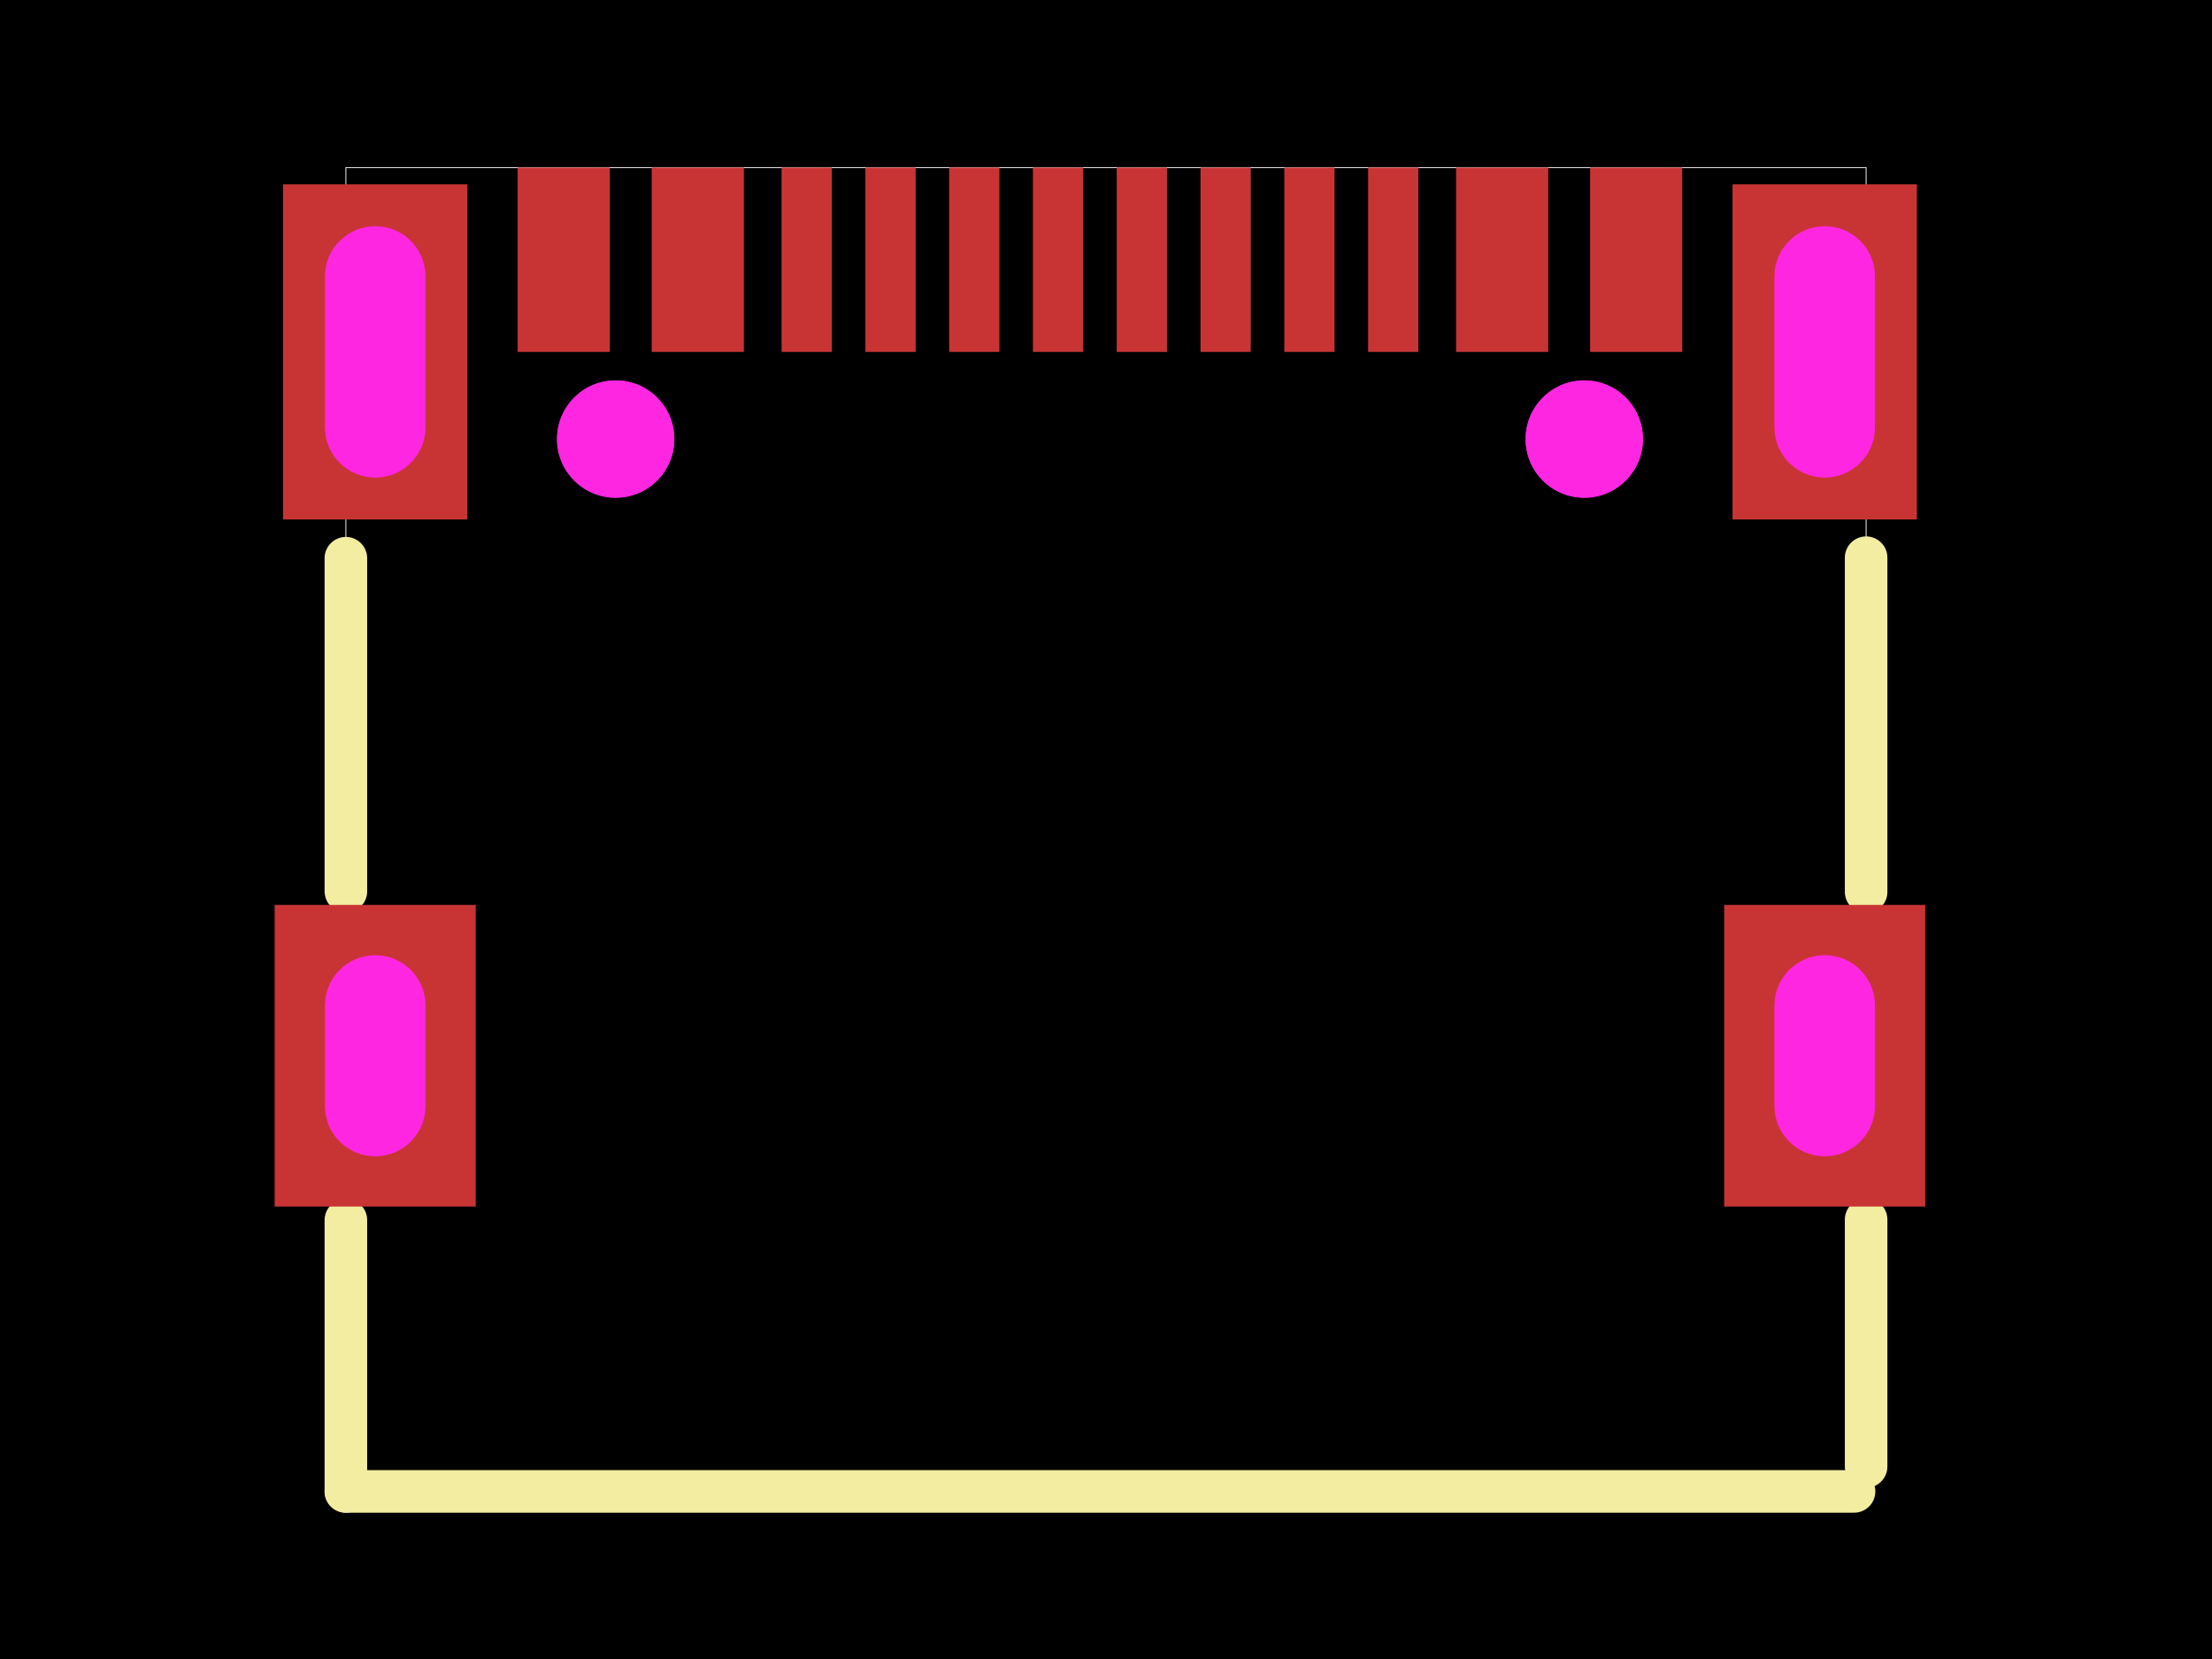
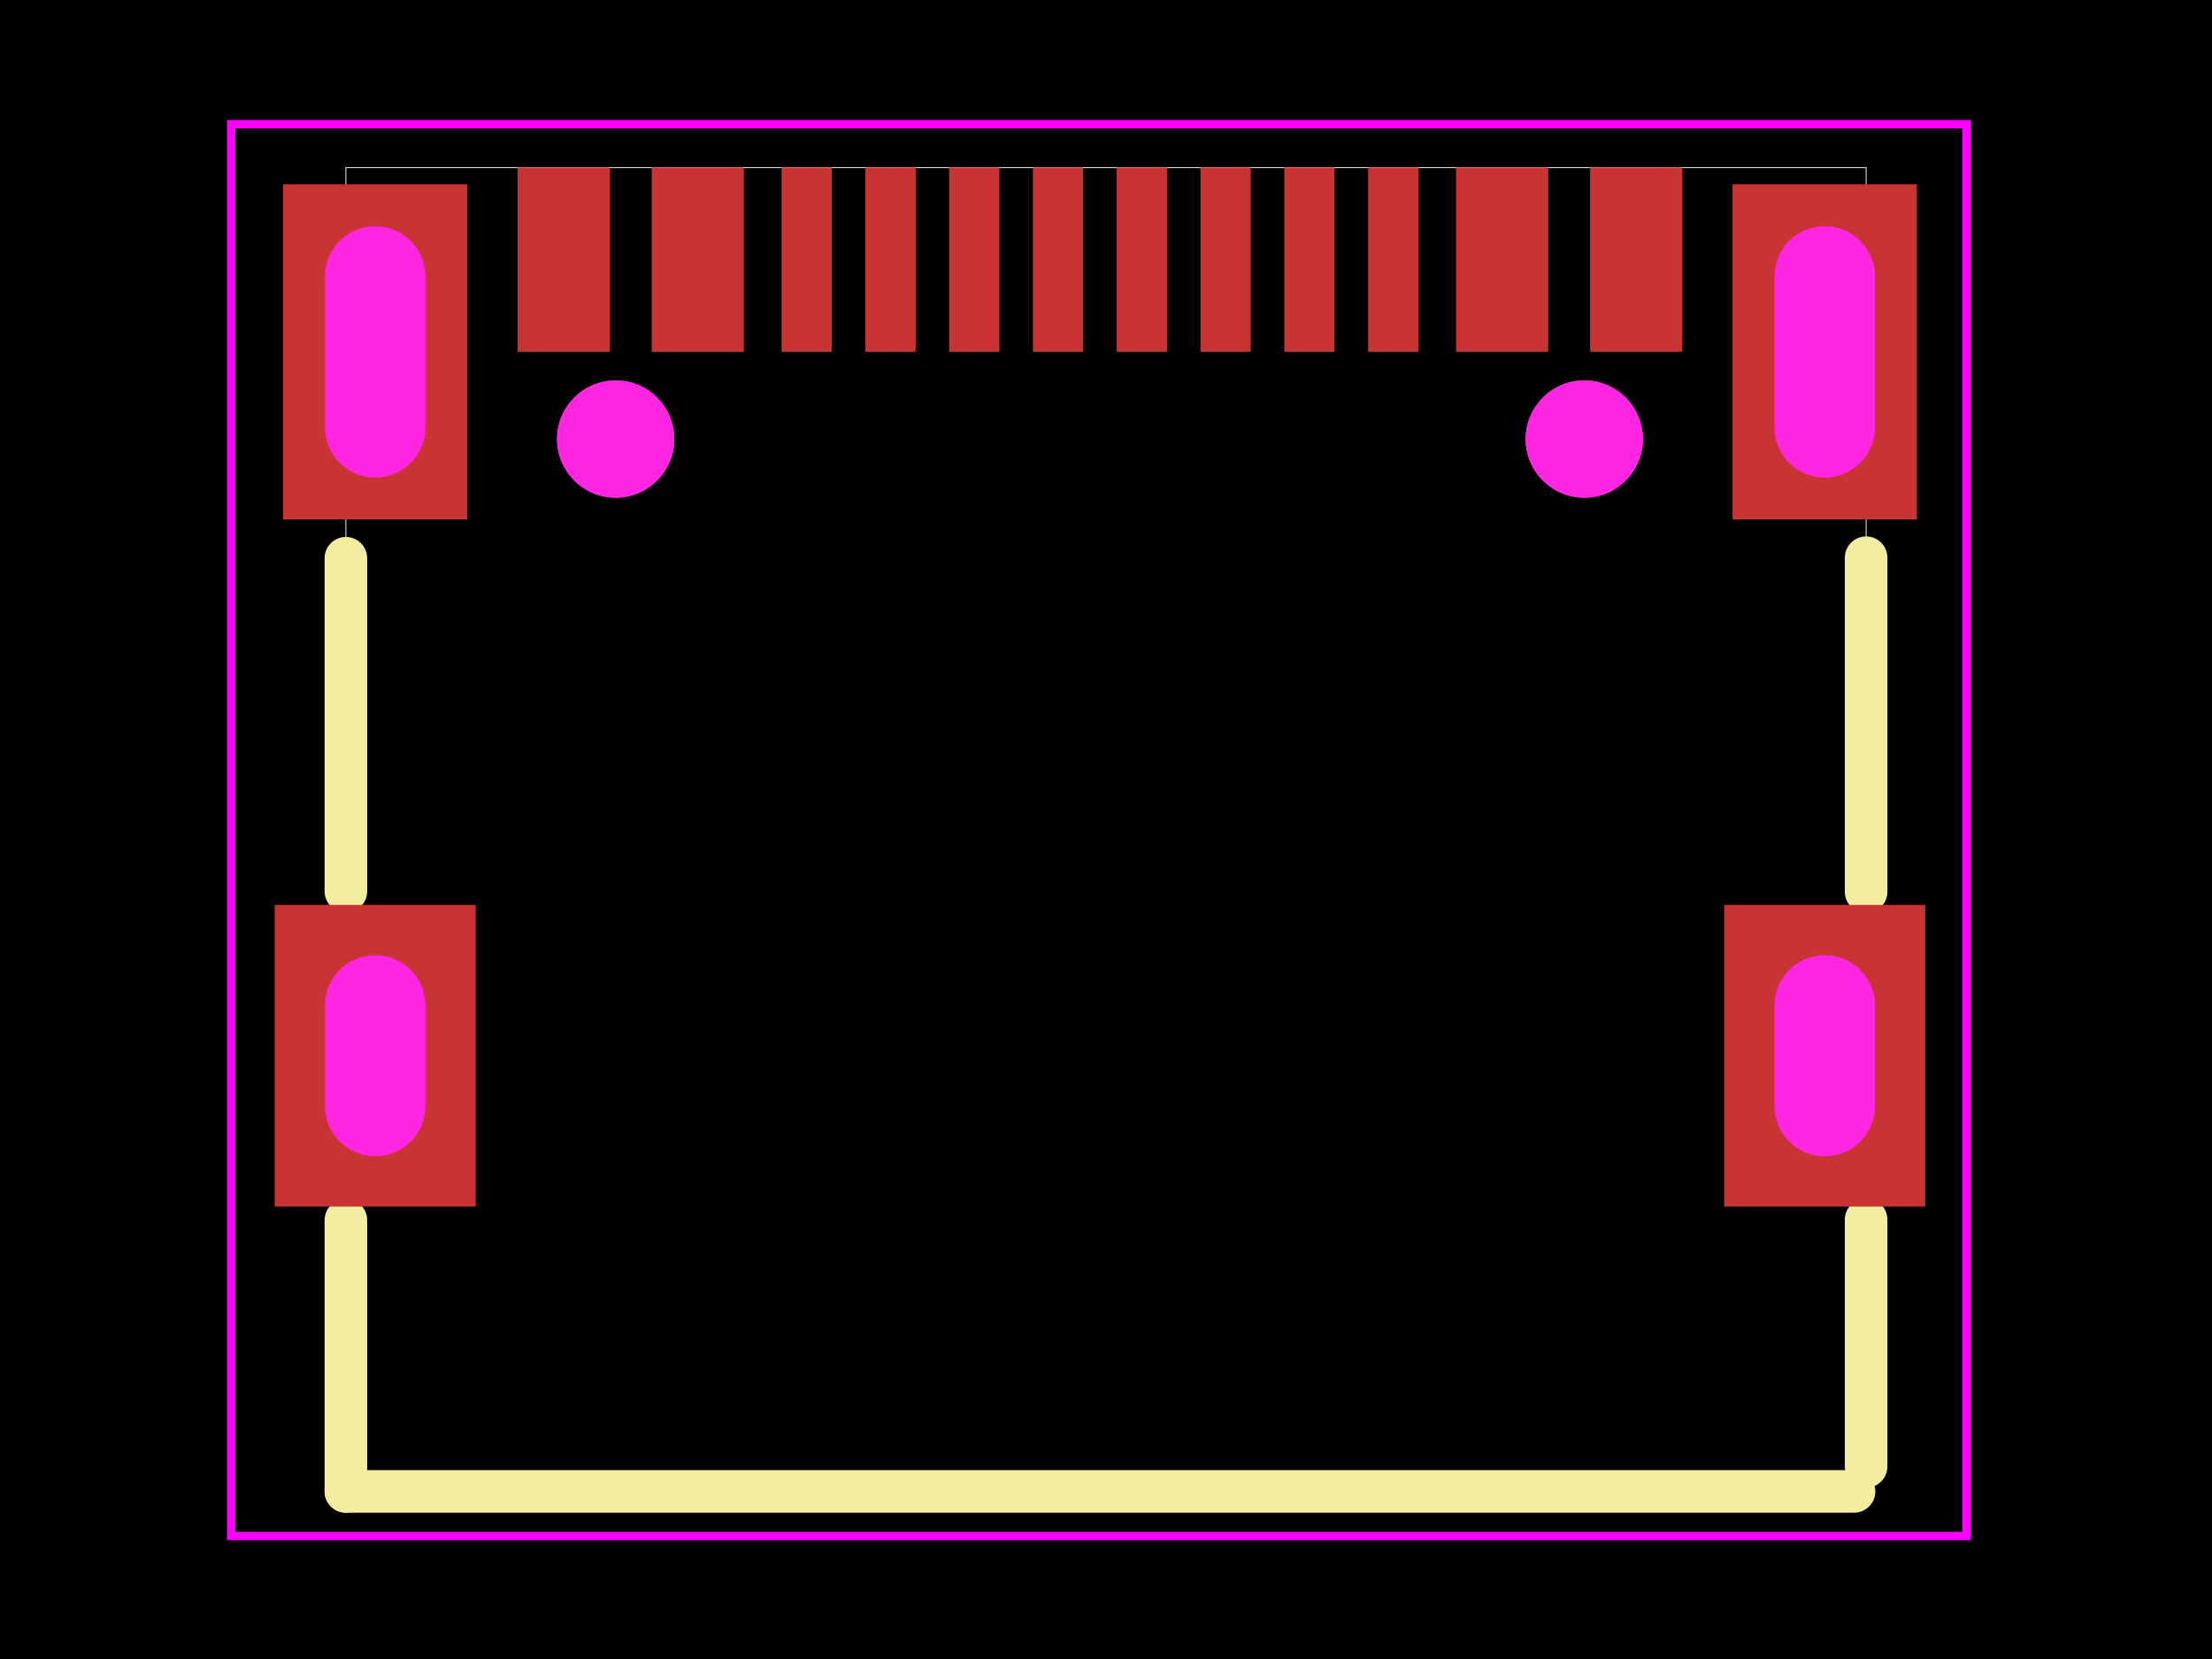
<svg xmlns="http://www.w3.org/2000/svg" width="800" height="600">
  <style />
  <rect class="boundary" x="0" y="0" fill="#000" width="800" height="600" data-type="pcb_background" data-pcb-layer="global" />
  <rect class="pcb-boundary" fill="none" stroke="#fff" stroke-width="0.3" x="125.091" y="60.606" width="549.818" height="478.788" data-type="pcb_boundary" data-pcb-layer="global" />
  <rect class="pcb-pad" fill="rgb(200, 52, 52)" x="187.206" y="60.606" width="33.334" height="66.667" data-type="pcb_smtpad" data-pcb-layer="top" />
  <rect class="pcb-pad" fill="rgb(200, 52, 52)" x="235.697" y="60.606" width="33.334" height="66.667" data-type="pcb_smtpad" data-pcb-layer="top" />
  <rect class="pcb-pad" fill="rgb(200, 52, 52)" x="282.666" y="60.606" width="18.182" height="66.667" data-type="pcb_smtpad" data-pcb-layer="top" />
  <rect class="pcb-pad" fill="rgb(200, 52, 52)" x="312.976" y="60.606" width="18.182" height="66.667" data-type="pcb_smtpad" data-pcb-layer="top" />
  <rect class="pcb-pad" fill="rgb(200, 52, 52)" x="343.272" y="60.606" width="18.182" height="66.667" data-type="pcb_smtpad" data-pcb-layer="top" />
  <rect class="pcb-pad" fill="rgb(200, 52, 52)" x="373.567" y="60.606" width="18.182" height="66.667" data-type="pcb_smtpad" data-pcb-layer="top" />
  <rect class="pcb-pad" fill="rgb(200, 52, 52)" x="403.878" y="60.606" width="18.182" height="66.667" data-type="pcb_smtpad" data-pcb-layer="top" />
  <rect class="pcb-pad" fill="rgb(200, 52, 52)" x="434.173" y="60.606" width="18.182" height="66.667" data-type="pcb_smtpad" data-pcb-layer="top" />
  <rect class="pcb-pad" fill="rgb(200, 52, 52)" x="464.484" y="60.606" width="18.182" height="66.667" data-type="pcb_smtpad" data-pcb-layer="top" />
  <rect class="pcb-pad" fill="rgb(200, 52, 52)" x="494.794" y="60.606" width="18.182" height="66.667" data-type="pcb_smtpad" data-pcb-layer="top" />
  <rect class="pcb-pad" fill="rgb(200, 52, 52)" x="526.611" y="60.606" width="33.334" height="66.667" data-type="pcb_smtpad" data-pcb-layer="top" />
  <rect class="pcb-pad" fill="rgb(200, 52, 52)" x="575.087" y="60.606" width="33.334" height="66.667" data-type="pcb_smtpad" data-pcb-layer="top" />
  <path class="pcb-silkscreen pcb-silkscreen-top" d="M 674.909 322.544 L 674.909 201.699" fill="none" stroke="#f2eda1" stroke-width="15.394" stroke-linecap="round" stroke-linejoin="round" data-pcb-component-id="pcb_component_1" data-pcb-silkscreen-path-id="pcb_silkscreen_path_49" data-type="pcb_silkscreen_path" data-pcb-layer="top" />
  <path class="pcb-silkscreen pcb-silkscreen-top" d="M 674.909 530.364 L 674.909 441.093" fill="none" stroke="#f2eda1" stroke-width="15.394" stroke-linecap="round" stroke-linejoin="round" data-pcb-component-id="pcb_component_1" data-pcb-silkscreen-path-id="pcb_silkscreen_path_50" data-type="pcb_silkscreen_path" data-pcb-layer="top" />
  <path class="pcb-silkscreen pcb-silkscreen-top" d="M 125.091 322.355 L 125.091 201.886" fill="none" stroke="#f2eda1" stroke-width="15.394" stroke-linecap="round" stroke-linejoin="round" data-pcb-component-id="pcb_component_1" data-pcb-silkscreen-path-id="pcb_silkscreen_path_51" data-type="pcb_silkscreen_path" data-pcb-layer="top" />
  <path class="pcb-silkscreen pcb-silkscreen-top" d="M 125.091 539.394 L 125.091 441.282" fill="none" stroke="#f2eda1" stroke-width="15.394" stroke-linecap="round" stroke-linejoin="round" data-pcb-component-id="pcb_component_1" data-pcb-silkscreen-path-id="pcb_silkscreen_path_52" data-type="pcb_silkscreen_path" data-pcb-layer="top" />
  <path class="pcb-silkscreen pcb-silkscreen-top" d="M 670.545 539.394 L 125.091 539.394" fill="none" stroke="#f2eda1" stroke-width="15.394" stroke-linecap="round" stroke-linejoin="round" data-pcb-component-id="pcb_component_1" data-pcb-silkscreen-path-id="pcb_silkscreen_path_53" data-type="pcb_silkscreen_path" data-pcb-layer="top" />
+   <polygon points="83.611,44.921 711.199,44.921 711.199,555.515 83.611,555.515 83.611,44.921" class="pcb-courtyard-outline pcb-courtyard-top" data-pcb-courtyard-outline-id="pcb_courtyard_outline_C2765186_1" data-type="pcb_courtyard_outline" data-pcb-layer="top" fill="none" stroke="#FF00FF" stroke-width="3.03" />
  <g data-type="pcb_plated_hole" data-pcb-layer="through">
    <rect class="pcb-hole-outer-pad" fill="rgb(200, 52, 52)" x="102.36" y="66.661" width="66.667" height="121.212" data-type="pcb_plated_hole" data-pcb-layer="top" />
    <rect class="pcb-hole-inner" fill="#FF26E2" x="117.511" y="81.813" width="36.364" height="90.909" rx="18.182" ry="18.182" data-type="pcb_plated_hole_drill" data-pcb-layer="drill" />
  </g>
  <g data-type="pcb_plated_hole" data-pcb-layer="through">
    <rect class="pcb-hole-outer-pad" fill="rgb(200, 52, 52)" x="626.6" y="66.661" width="66.667" height="121.212" data-type="pcb_plated_hole" data-pcb-layer="top" />
    <rect class="pcb-hole-inner" fill="#FF26E2" x="641.752" y="81.813" width="36.364" height="90.909" rx="18.182" ry="18.182" data-type="pcb_plated_hole_drill" data-pcb-layer="drill" />
  </g>
  <g data-type="pcb_plated_hole" data-pcb-layer="through">
    <rect class="pcb-hole-outer-pad" fill="rgb(200, 52, 52)" x="99.329" y="327.276" width="72.727" height="109.091" data-type="pcb_plated_hole" data-pcb-layer="top" />
    <rect class="pcb-hole-inner" fill="#FF26E2" x="117.511" y="345.458" width="36.364" height="72.727" rx="18.182" ry="18.182" data-type="pcb_plated_hole_drill" data-pcb-layer="drill" />
  </g>
  <g data-type="pcb_plated_hole" data-pcb-layer="through">
    <rect class="pcb-hole-outer-pad" fill="rgb(200, 52, 52)" x="623.57" y="327.276" width="72.727" height="109.091" data-type="pcb_plated_hole" data-pcb-layer="top" />
    <rect class="pcb-hole-inner" fill="#FF26E2" x="641.752" y="345.458" width="36.364" height="72.727" rx="18.182" ry="18.182" data-type="pcb_plated_hole_drill" data-pcb-layer="drill" />
  </g>
  <circle class="pcb-cutout pcb-cutout-circle" cx="222.669" cy="158.794" r="21.213" fill="#FF26E2" data-type="pcb_cutout" data-pcb-layer="drill" />
  <circle class="pcb-cutout pcb-cutout-circle" cx="572.973" cy="158.794" r="21.213" fill="#FF26E2" data-type="pcb_cutout" data-pcb-layer="drill" />
  <circle class="pcb-hole" cx="222.669" cy="158.794" r="21.213" fill="#FF26E2" data-type="pcb_hole" data-pcb-layer="drill" />
  <circle class="pcb-hole" cx="572.973" cy="158.794" r="21.213" fill="#FF26E2" data-type="pcb_hole" data-pcb-layer="drill" />
</svg>
